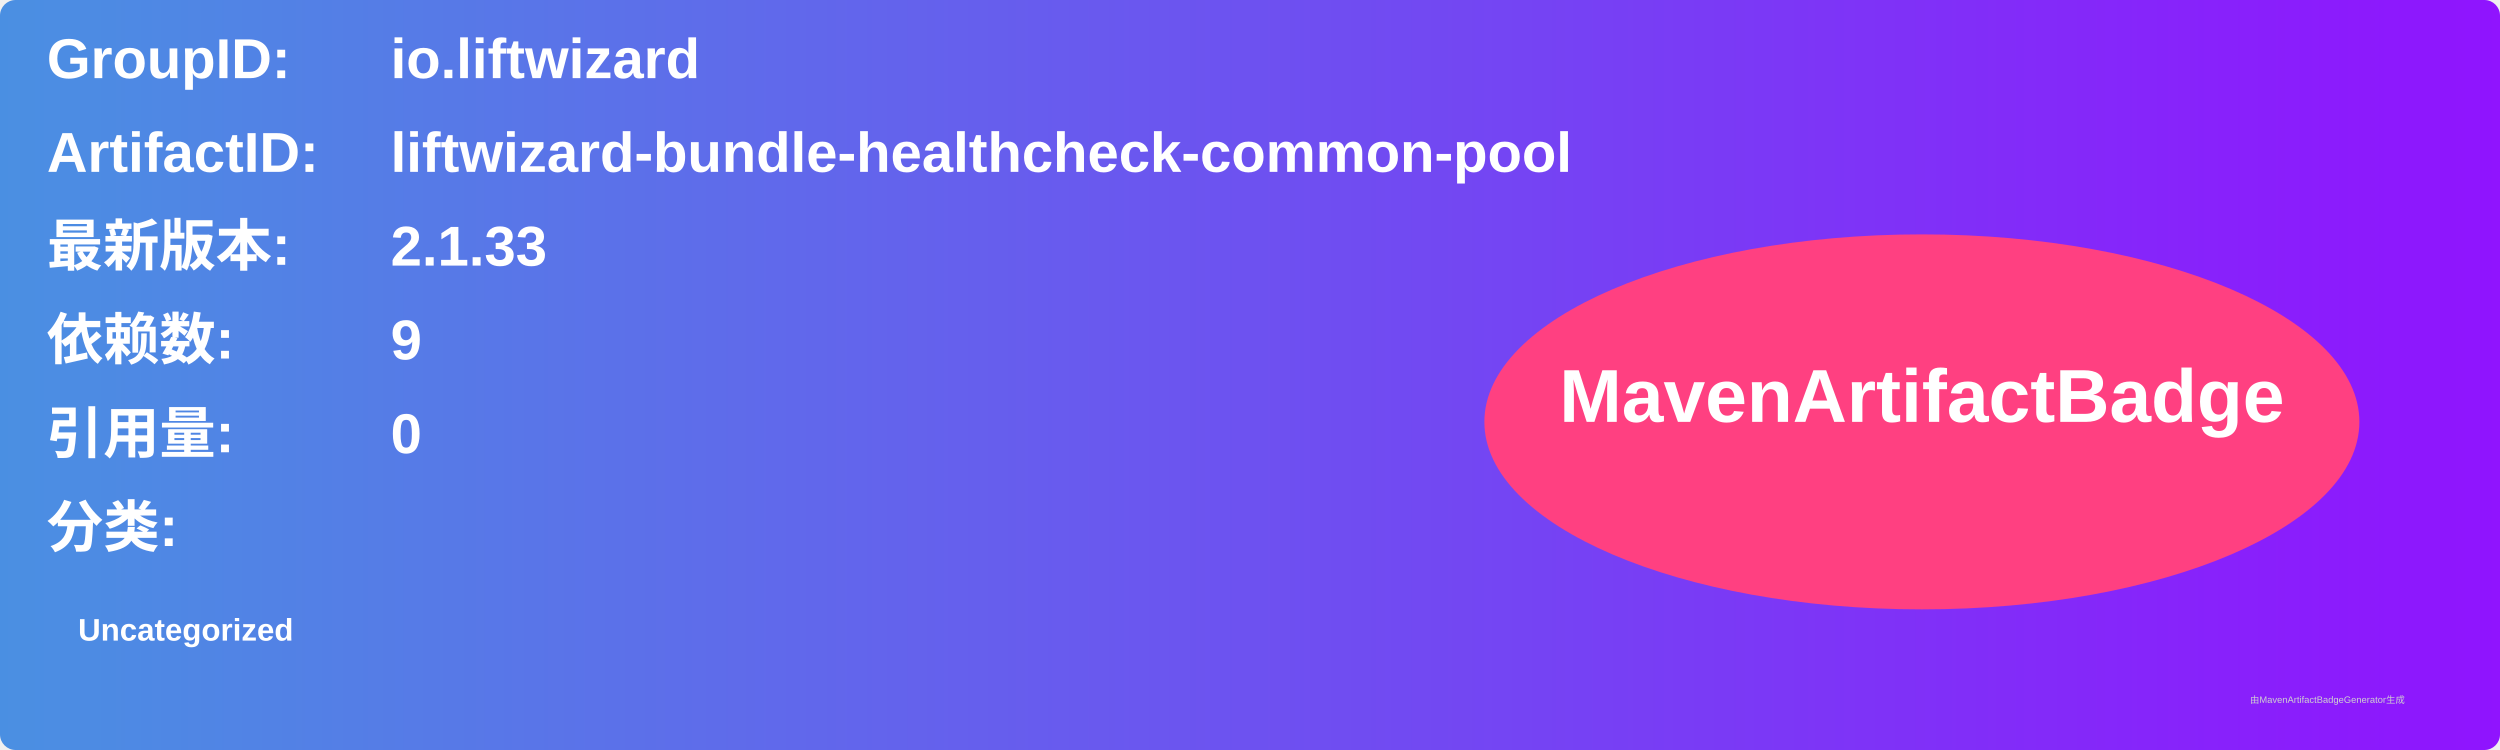
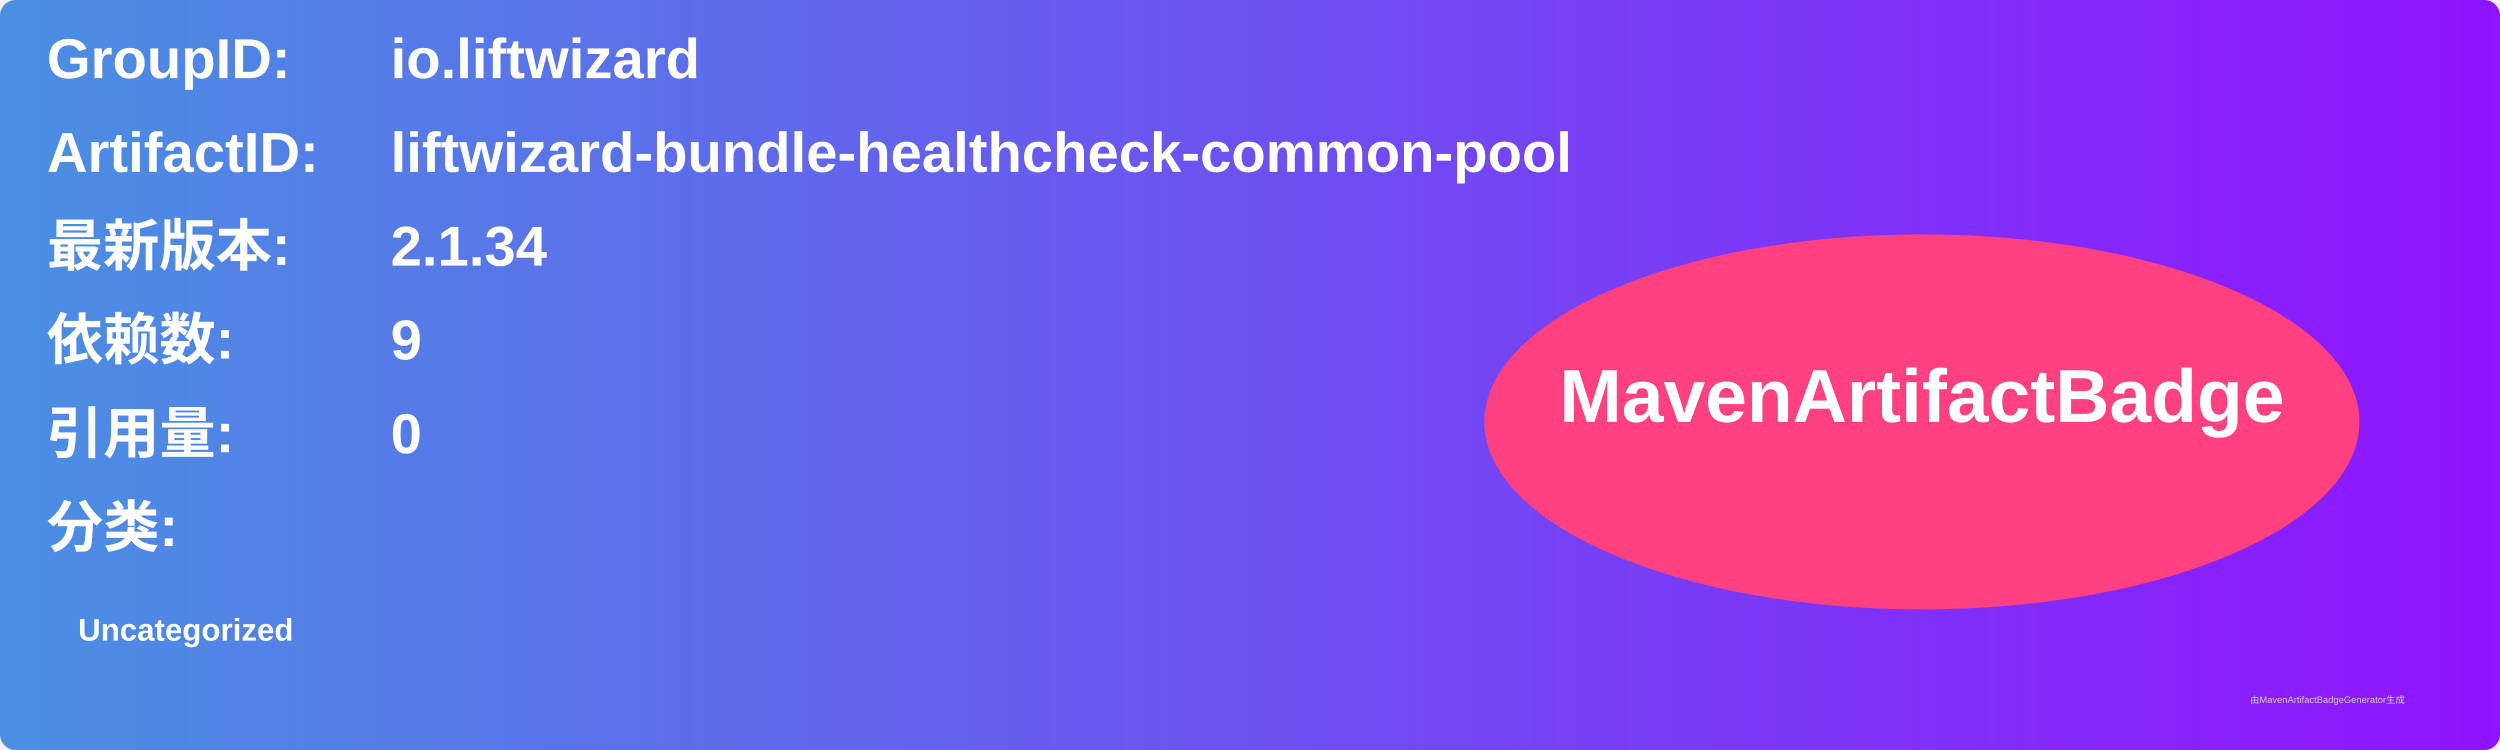
<svg xmlns="http://www.w3.org/2000/svg" width="800" height="240" viewBox="0 0 800 240">
  <linearGradient id="grad" x1="0%" y1="0%" x2="100%" y2="0%">
    <stop offset="0%" stop-color="#4a90e2" />
    <stop offset="100%" stop-color="#9013fe" />
  </linearGradient>
  <rect width="100%" height="100%" rx="5" ry="5" fill="url(#grad)" />
  <g transform="translate(15, 15)">
    <text x="0" y="10" font-family="Arial" font-size="18" fill="white" font-weight="bold" width="260">GroupID:</text>
    <text x="110" y="10" font-family="Arial" font-size="18" fill="white" font-weight="bold" width="460">io.liftwizard</text>
    <text x="0" y="40" font-family="Arial" font-size="18" fill="white" font-weight="bold" width="260">ArtifactID:</text>
    <text x="110" y="40" font-family="Arial" font-size="18" fill="white" font-weight="bold" width="460">liftwizard-bundle-healthcheck-common-pool</text>
    <text x="0" y="70" font-family="Arial" font-size="18" fill="white" font-weight="bold">最新版本:</text>
    <text x="110" y="70" font-family="Arial" font-size="18" fill="white" font-weight="bold">
-       <tspan font-weight="bold">2.1.33</tspan>
+       <tspan font-weight="bold">2.1.34</tspan>
    </text>
    <text x="0" y="100" font-family="Arial" font-size="18" fill="white" font-weight="bold">依赖数: </text>
    <text x="110" y="100" font-family="Arial" font-size="18" fill="white">
      <tspan font-weight="bold">9</tspan>
    </text>
    <text x="0" y="130" font-family="Arial" font-size="18" fill="white" font-weight="bold">引用量: </text>
    <text x="110" y="130" font-family="Arial" font-size="18" fill="white">
      <tspan font-weight="bold">0</tspan>
    </text>
    <text x="0" y="160" font-family="Arial" font-size="18" fill="white" font-weight="bold">分类:</text>
    <text x="10" y="190" font-family="Arial" font-size="10" fill="white">
      <tspan font-weight="bold">Uncategorized</tspan>
    </text>
    <ellipse cx="600" cy="120" rx="140" ry="60" fill="#ff4081" />
    <text x="600" y="120" text-anchor="middle" font-family="Arial" font-size="24" fill="white" font-weight="bold">MavenArtifactBadge</text>
  </g>
  <text x="720" y="225" font-family="Arial" font-size="3" fill="#d0d0d0">由MavenArtifactBadgeGenerator生成</text>
</svg>
